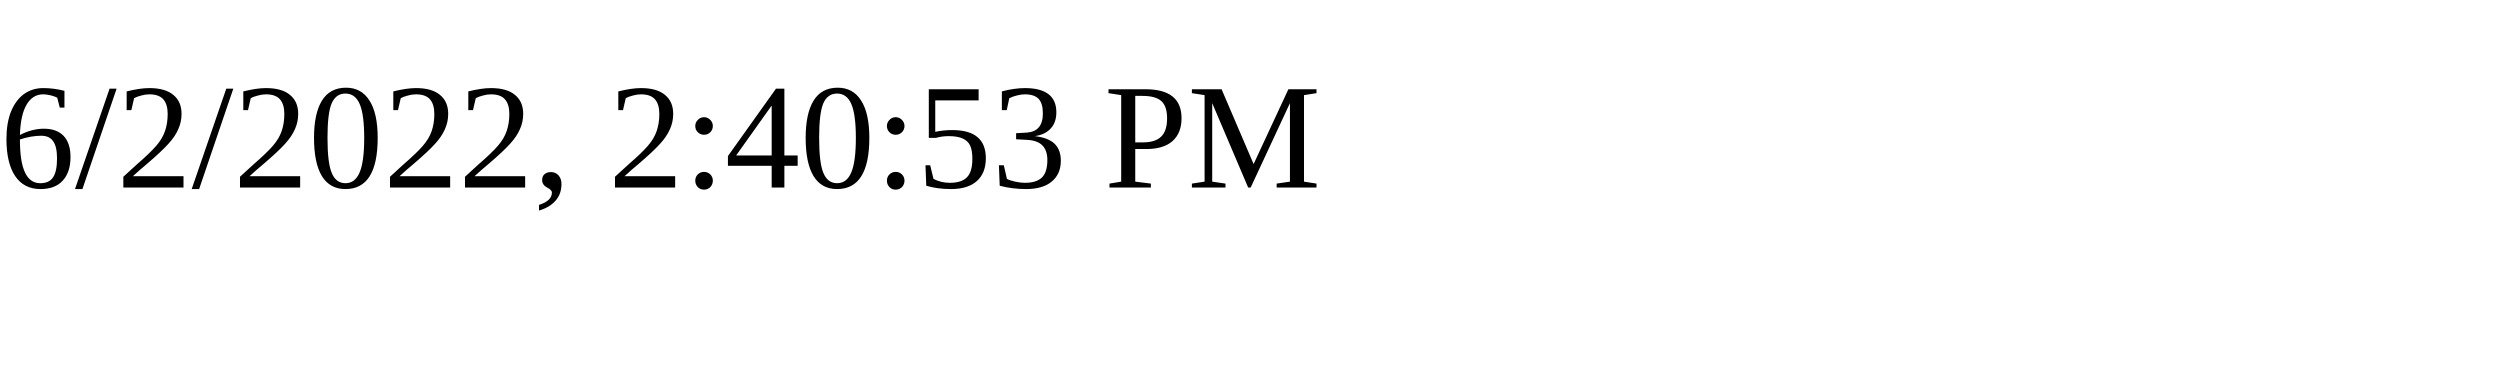
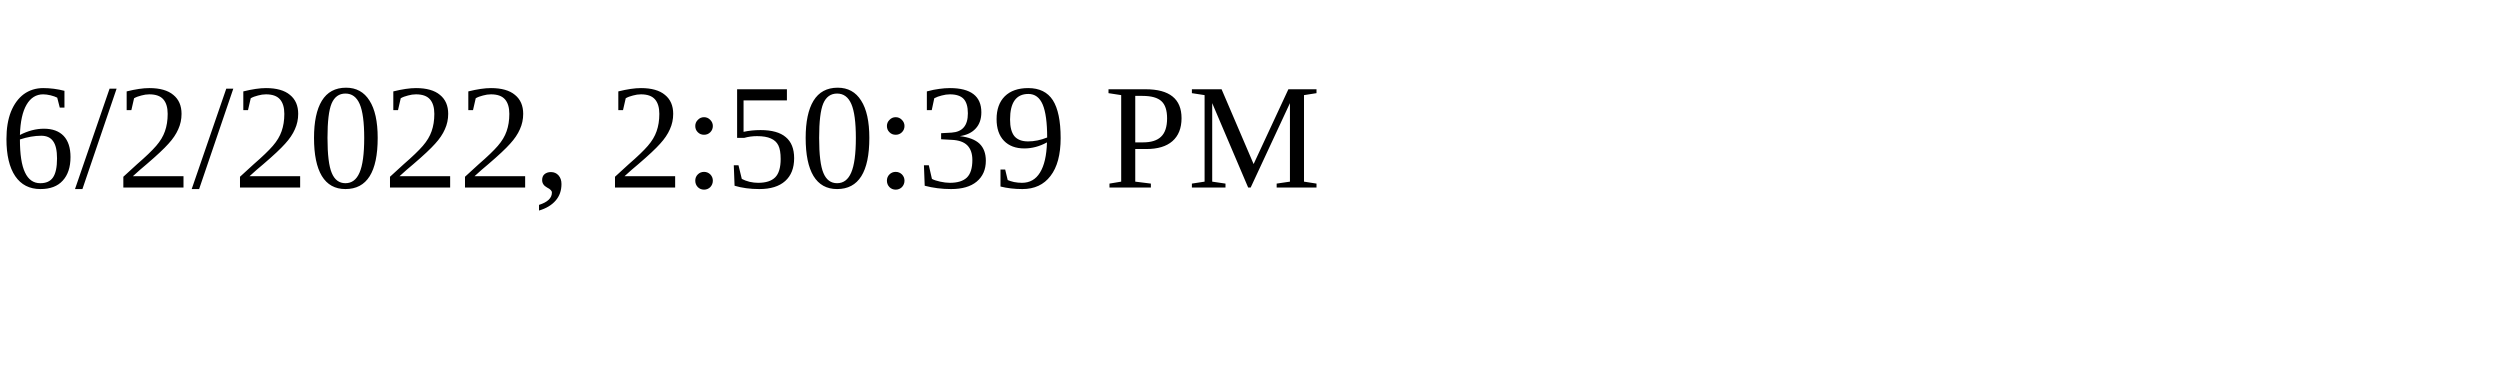
<svg xmlns="http://www.w3.org/2000/svg" height="30" width="200">
-   <text x="0" y="15">6/2/2022, 2:40:53 PM</text>
+   <text x="0" y="15">6/2/2022, 2:50:39 PM</text>
</svg>
